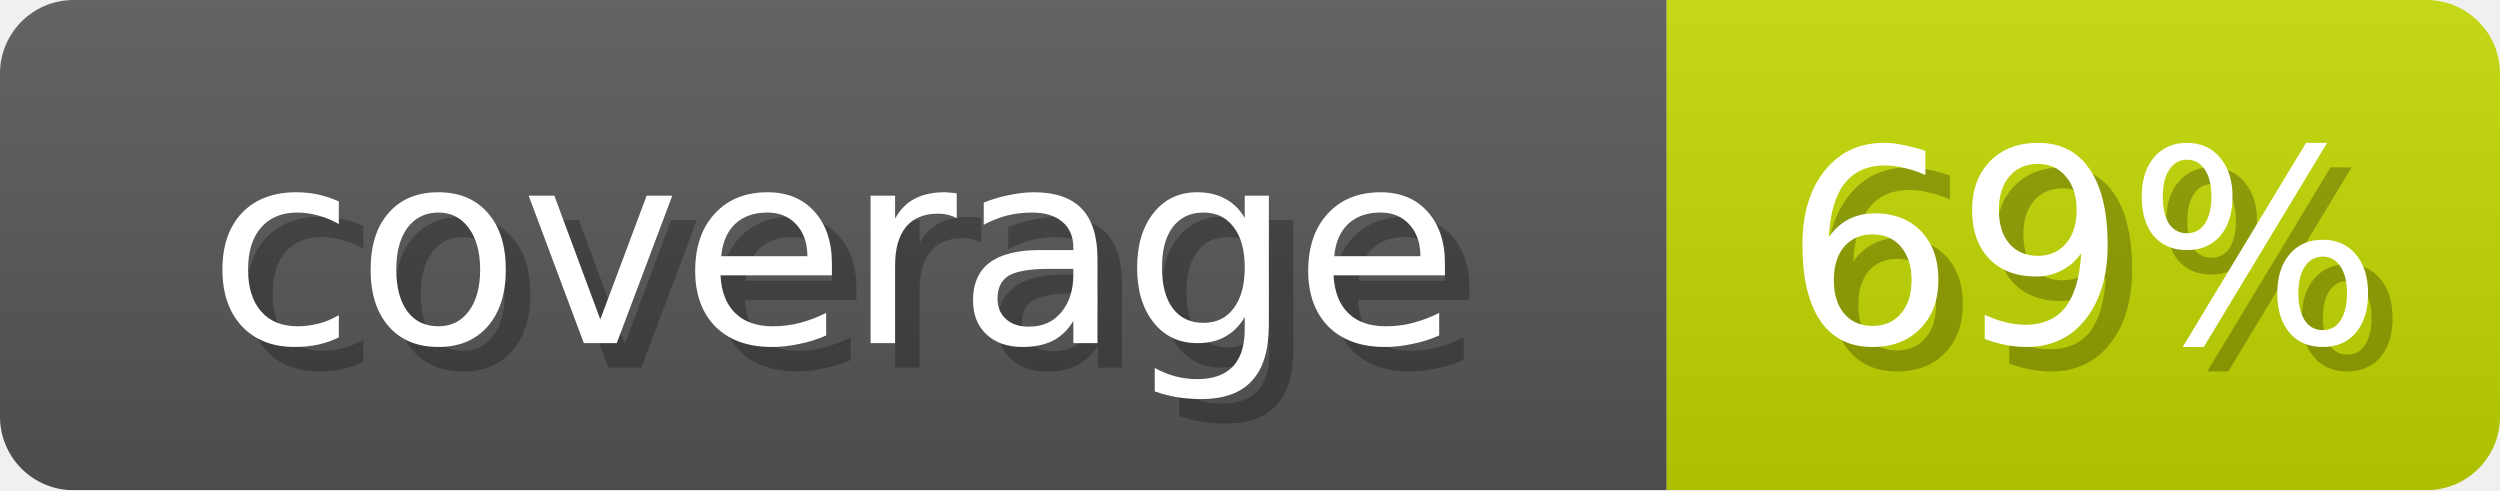
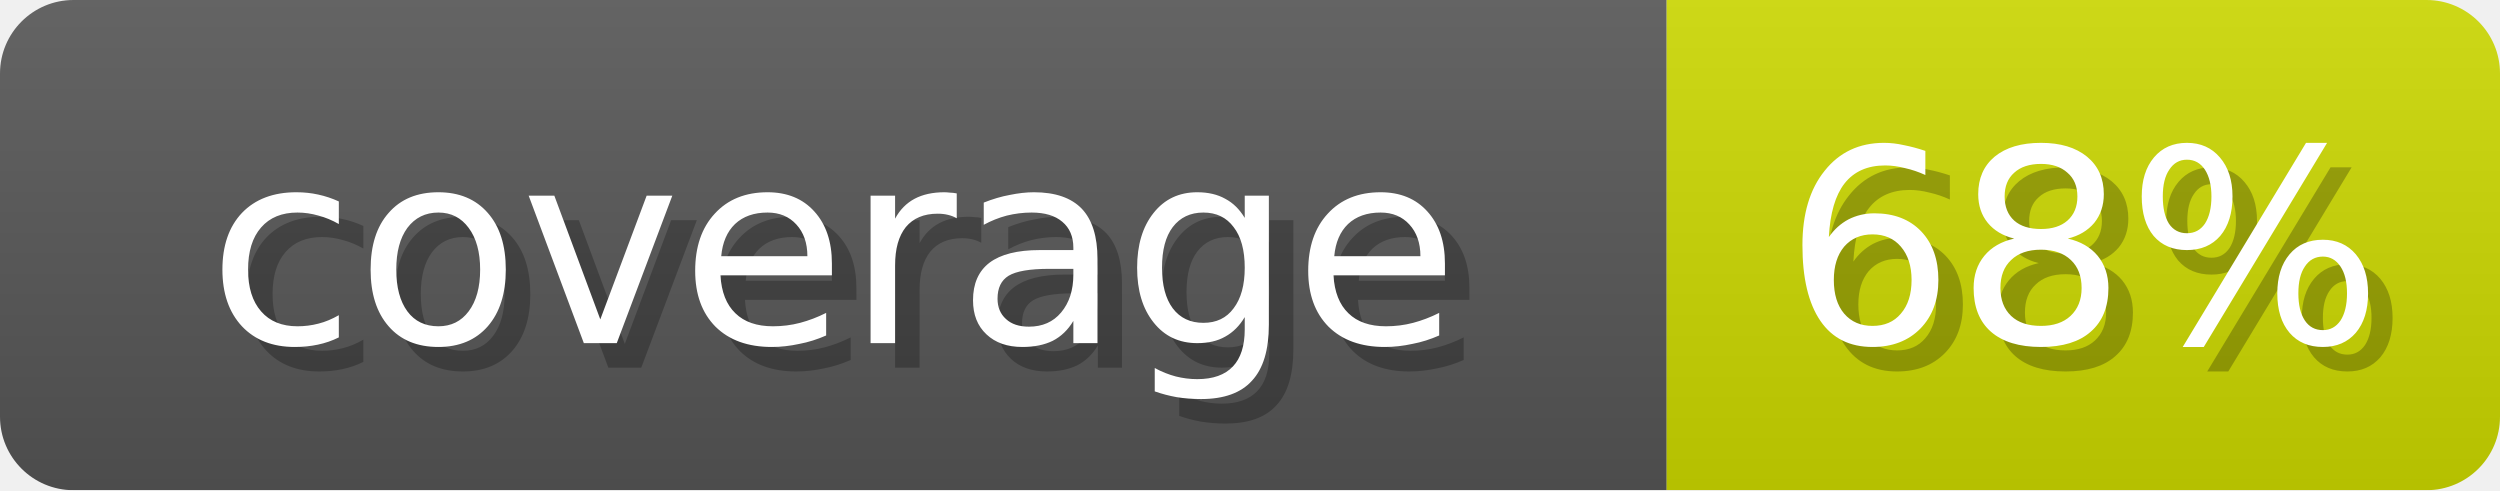
- <svg xmlns="http://www.w3.org/2000/svg" width="102" height="20" role="img" aria-label="coverage: 69%">
+ <svg xmlns="http://www.w3.org/2000/svg" width="102" height="20" role="img" aria-label="coverage: 68%">
  <linearGradient id="s" x2="0" y2="100%">
    <stop offset="0" stop-opacity=".1" stop-color="#EEE" />
    <stop offset="1" stop-opacity=".1" />
  </linearGradient>
  <mask id="m">
    <rect width="102" height="20" rx="3" fill="#fff" />
  </mask>
  <g mask="url(#m)">
    <rect width="68" height="20" fill="#555" />
-     <rect x="68" width="34" height="20" fill="#C1D600" />
+     <rect x="68" width="34" height="20" fill="#CAD600" />
    <rect width="102" height="20" fill="url(#s)" />
  </g>
  <g fill="#fff" text-anchor="middle" font-family="Verdana,DejaVu Sans,sans-serif" font-size="11">
    <text x="35" y="15" fill="#000" opacity="0.25">coverage</text>
    <text x="34" y="14">coverage</text>
-     <text x="86" y="15" fill="#000" opacity="0.25">69%</text>
-     <text x="85" y="14">69%</text>
+     <text x="86" y="15" fill="#000" opacity="0.25">68%</text>
+     <text x="85" y="14">68%</text>
  </g>
</svg>
